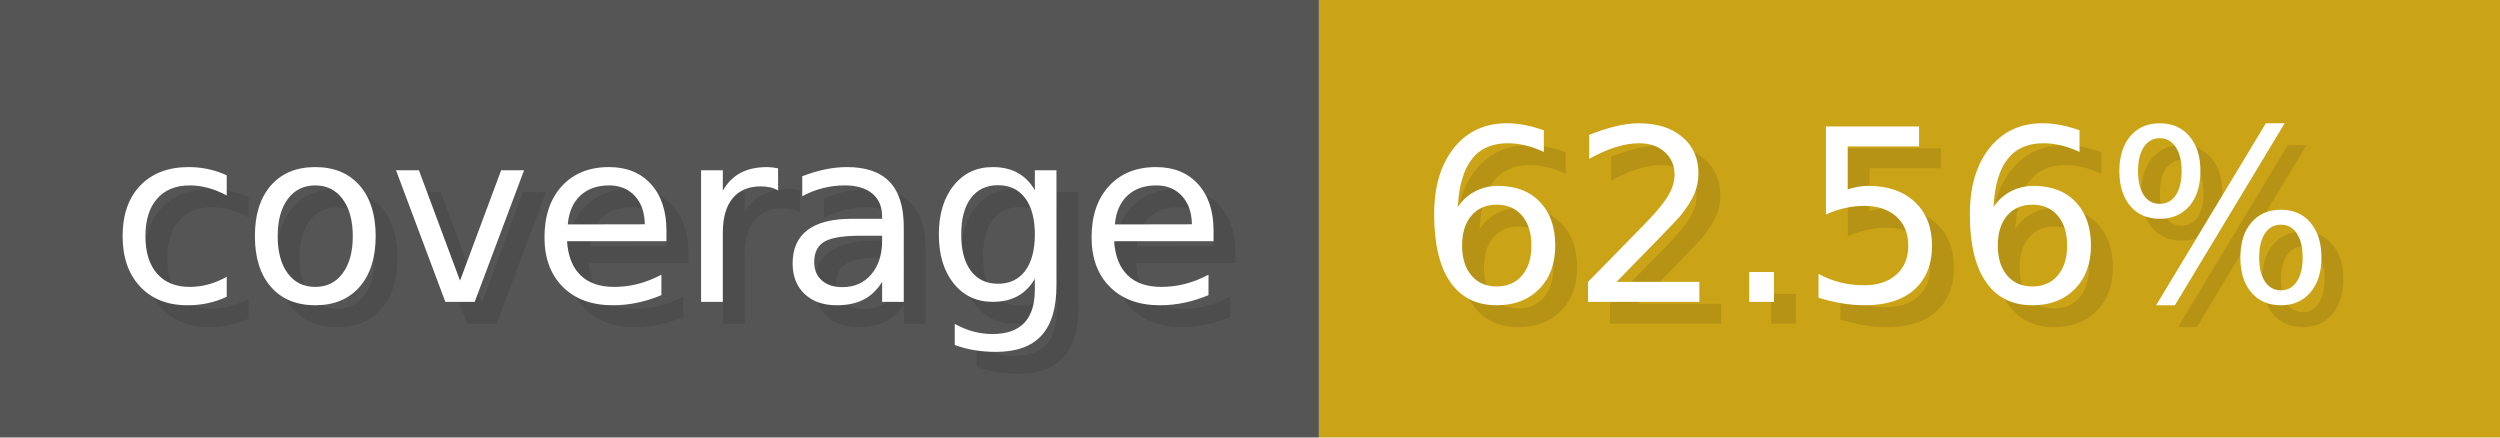
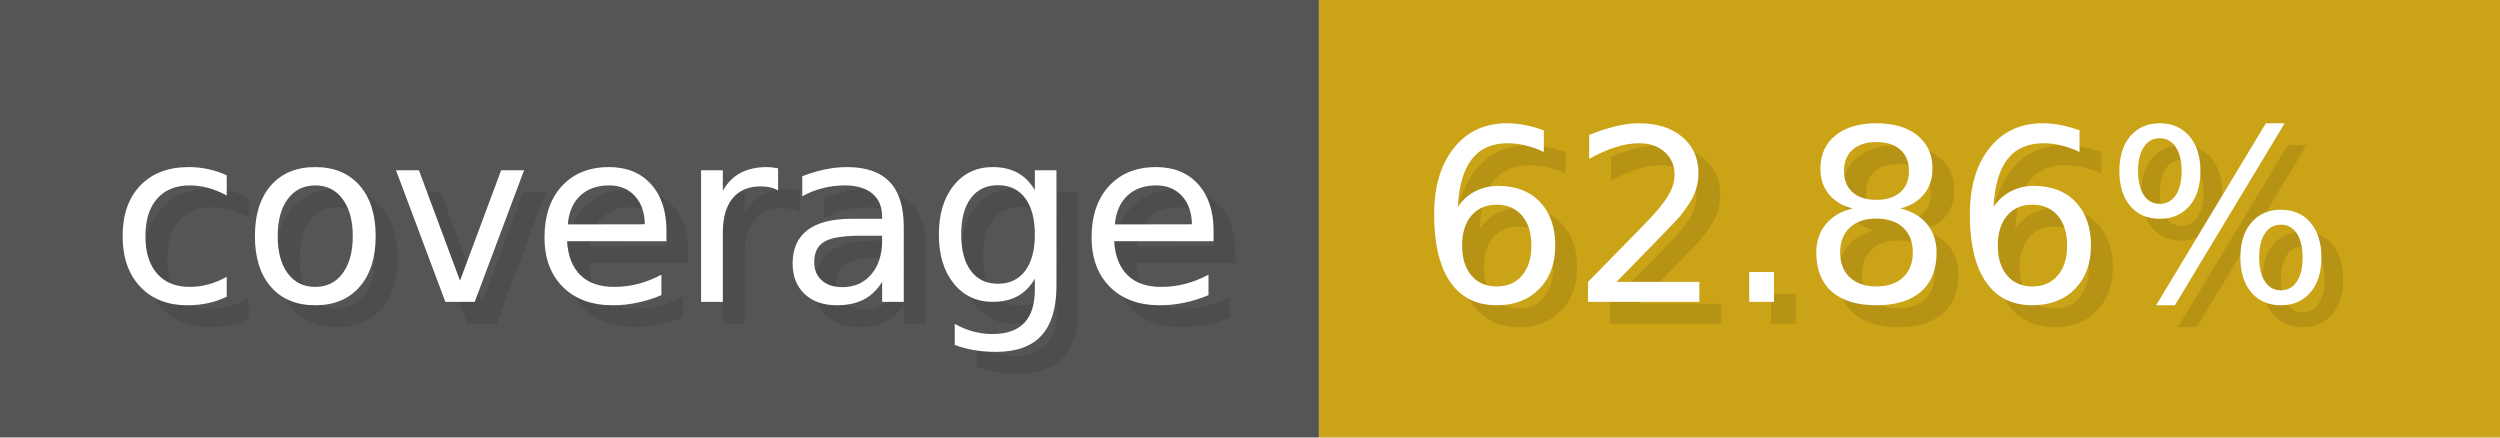
- <svg xmlns="http://www.w3.org/2000/svg" width="114.3" height="20" viewBox="0 0 1143 200" role="img" aria-label="coverage: 62.56%">
+ <svg xmlns="http://www.w3.org/2000/svg" width="114.3" height="20" viewBox="0 0 1143 200" role="img" aria-label="coverage: 62.86%">
  <g>
    <rect fill="#555" width="603" height="200" />
    <rect fill="#cba317" x="603" width="540" height="200" />
  </g>
  <g aria-hidden="true" fill="#fff" text-anchor="start" font-family="Verdana,DejaVu Sans,sans-serif" font-size="110">
    <text x="60" y="148" textLength="503" fill="#000" opacity="0.1">coverage</text>
    <text x="50" y="138" textLength="503">coverage</text>
-     <text x="658" y="148" textLength="440" fill="#000" opacity="0.1">62.56%</text>
-     <text x="648" y="138" textLength="440">62.56%</text>
+     <text x="658" y="148" textLength="440" fill="#000" opacity="0.1">62.86%</text>
+     <text x="648" y="138" textLength="440">62.86%</text>
  </g>
</svg>
